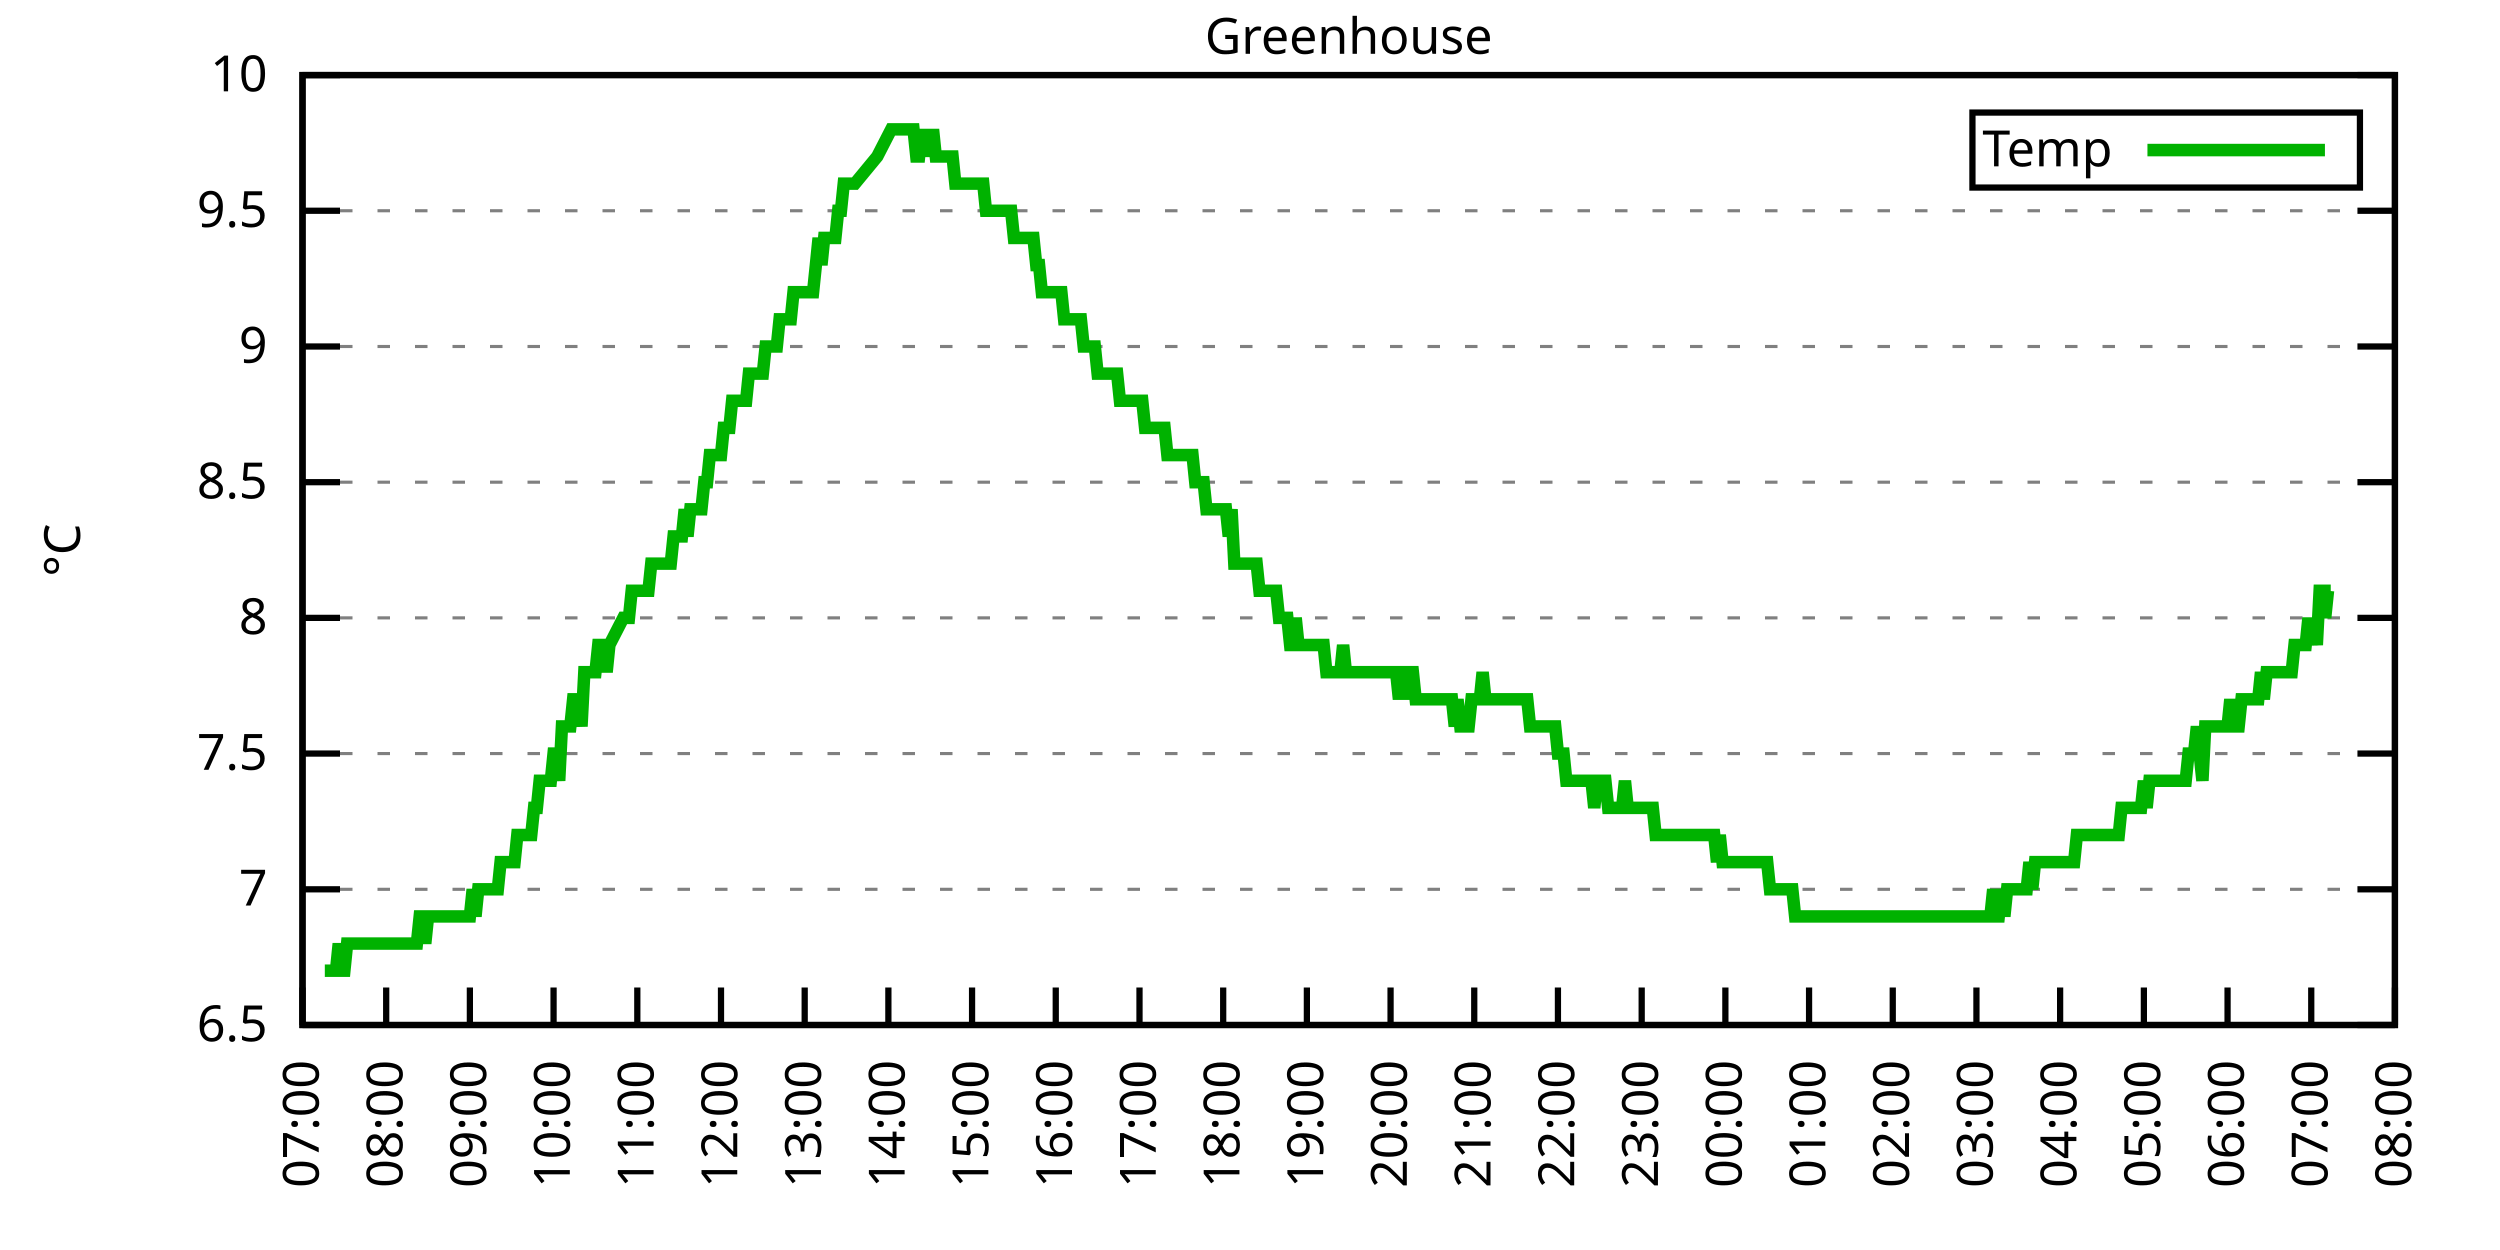
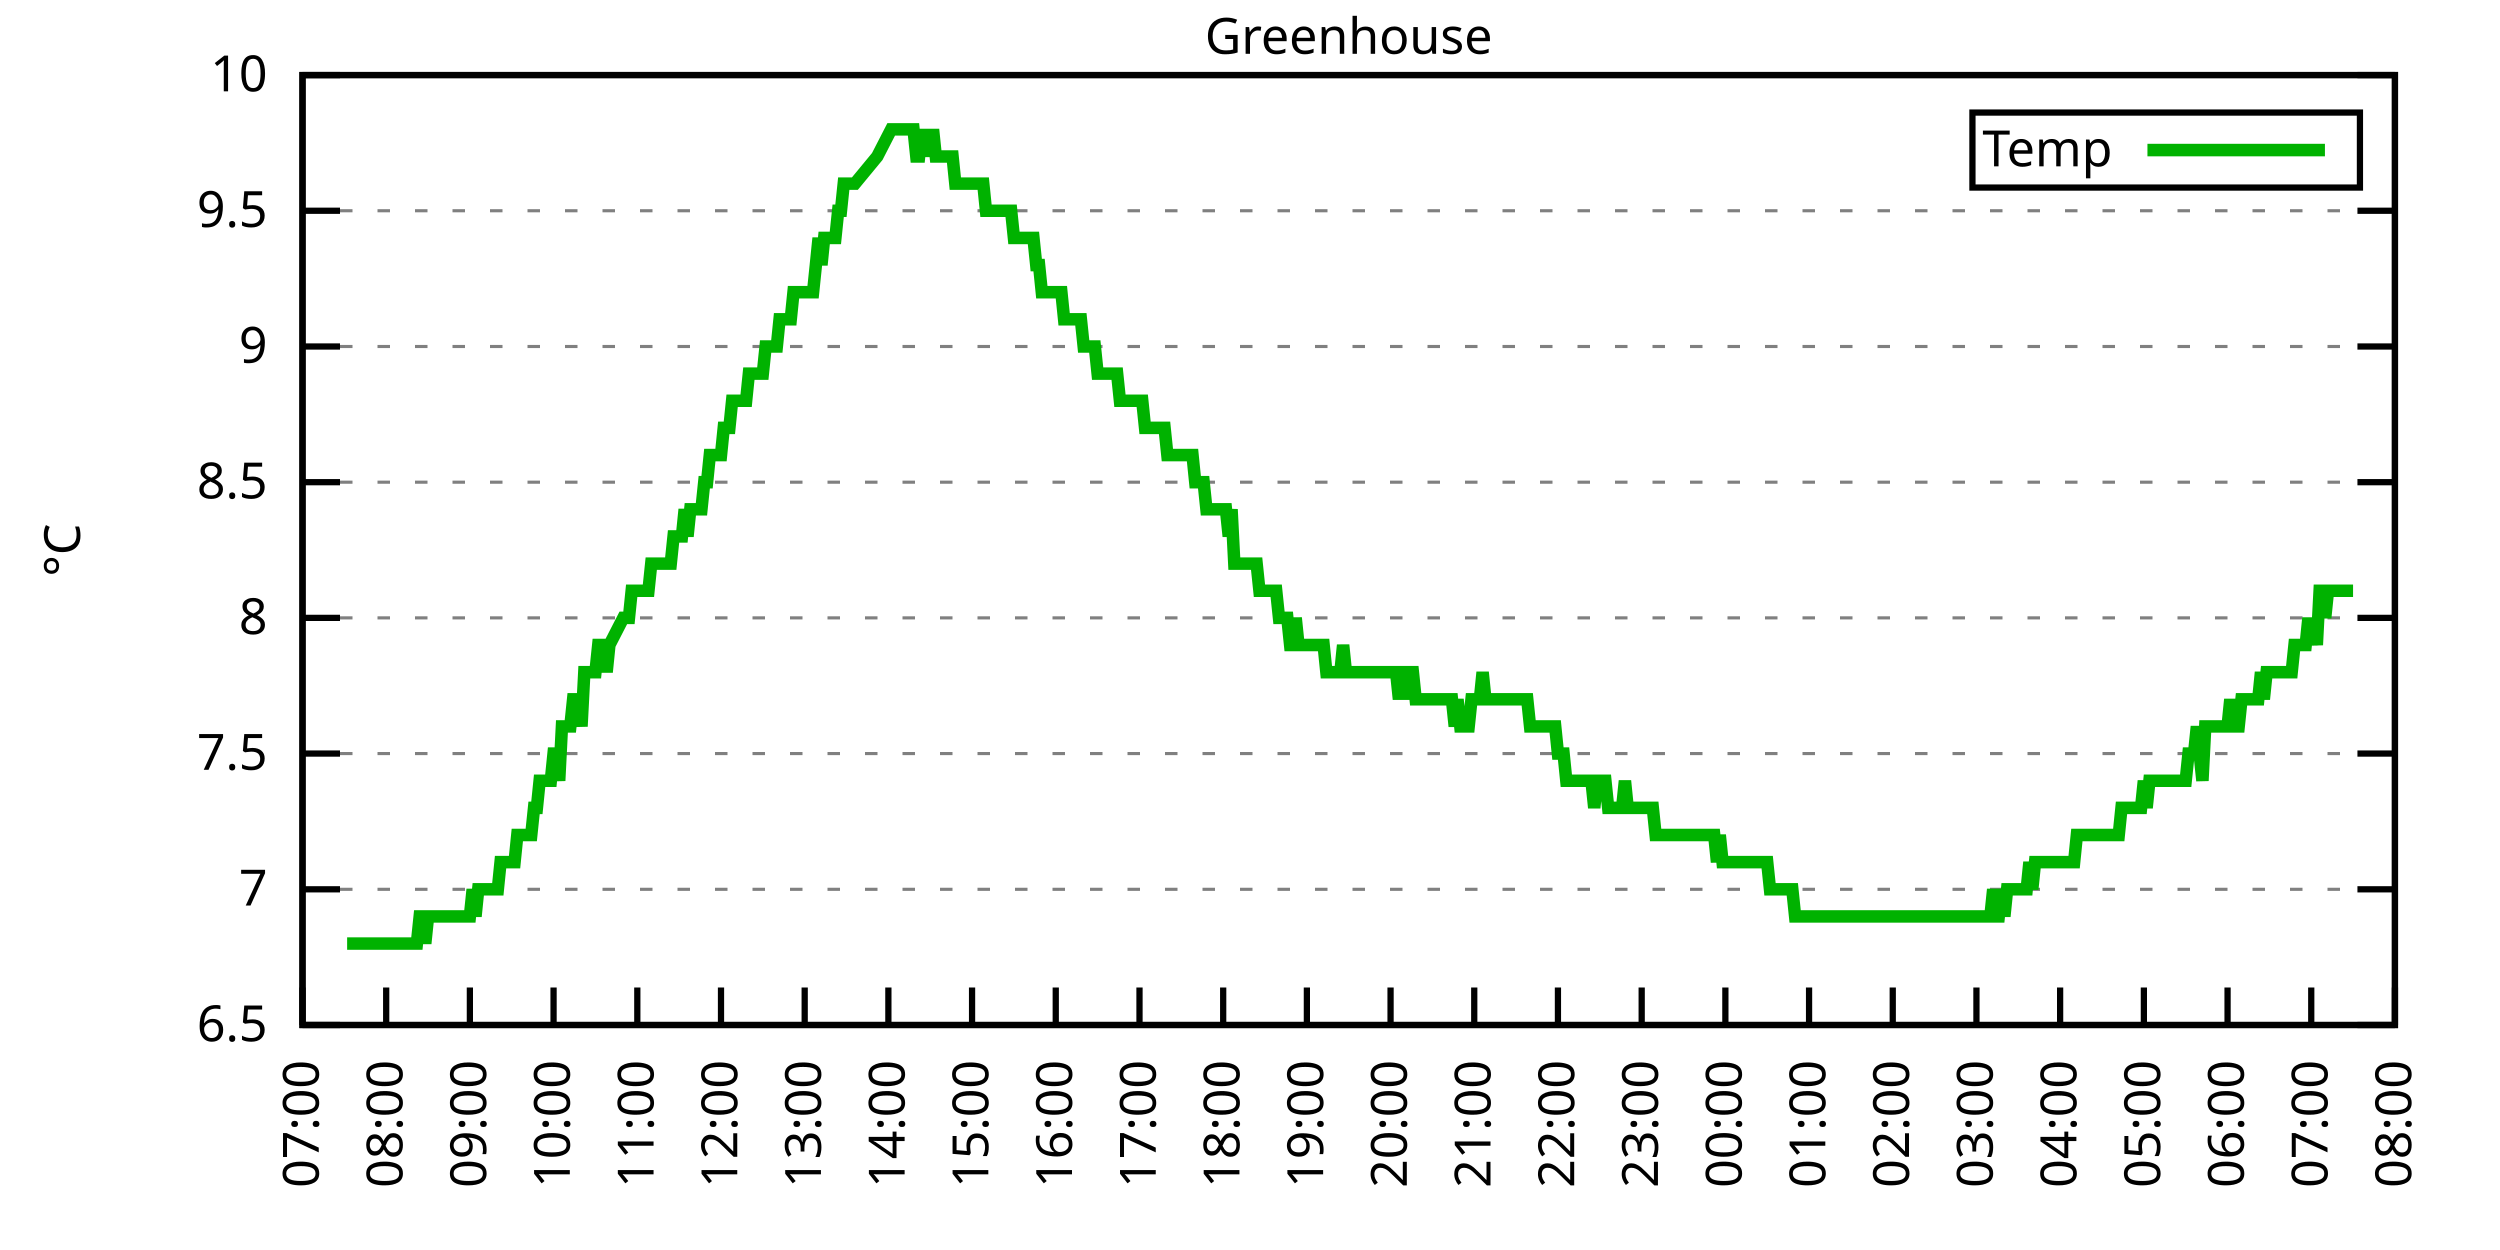
<svg xmlns="http://www.w3.org/2000/svg" xmlns:xlink="http://www.w3.org/1999/xlink" width="400" height="200" viewBox="0 0 400 200">
  <g id="gnuplot_canvas">
    <rect x="0" y="0" width="400" height="200" fill="none" />
    <defs>
      <circle id="gpDot" r="0.5" stroke-width="0.5" stroke="currentColor" />
      <path id="gpPt0" stroke-width="0.333" stroke="currentColor" d="M-1,0 h2 M0,-1 v2" />
      <path id="gpPt1" stroke-width="0.333" stroke="currentColor" d="M-1,-1 L1,1 M1,-1 L-1,1" />
      <path id="gpPt2" stroke-width="0.333" stroke="currentColor" d="M-1,0 L1,0 M0,-1 L0,1 M-1,-1 L1,1 M-1,1 L1,-1" />
      <rect id="gpPt3" stroke-width="0.333" stroke="currentColor" x="-1" y="-1" width="2" height="2" />
      <rect id="gpPt4" stroke-width="0.333" stroke="currentColor" fill="currentColor" x="-1" y="-1" width="2" height="2" />
      <circle id="gpPt5" stroke-width="0.333" stroke="currentColor" cx="0" cy="0" r="1" />
      <use xlink:href="#gpPt5" id="gpPt6" fill="currentColor" stroke="none" />
      <path id="gpPt7" stroke-width="0.333" stroke="currentColor" d="M0,-1.33 L-1.33,0.67 L1.33,0.67 z" />
      <use xlink:href="#gpPt7" id="gpPt8" fill="currentColor" stroke="none" />
      <use xlink:href="#gpPt7" id="gpPt9" stroke="currentColor" transform="rotate(180)" />
      <use xlink:href="#gpPt9" id="gpPt10" fill="currentColor" stroke="none" />
      <use xlink:href="#gpPt3" id="gpPt11" stroke="currentColor" transform="rotate(45)" />
      <use xlink:href="#gpPt11" id="gpPt12" fill="currentColor" stroke="none" />
      <path id="gpPt13" stroke-width="0.333" stroke="currentColor" d="M0,1.330 L1.265,0.411 L0.782,-1.067 L-0.782,-1.076 L-1.265,0.411 z" />
      <use xlink:href="#gpPt13" id="gpPt14" fill="currentColor" stroke="none" />
      <filter id="textbox" filterUnits="objectBoundingBox" x="0" y="0" height="1" width="1">
        <feFlood flood-color="white" flood-opacity="1" result="bgnd" />
        <feComposite in="SourceGraphic" in2="bgnd" operator="atop" />
      </filter>
      <filter id="greybox" filterUnits="objectBoundingBox" x="0" y="0" height="1" width="1">
        <feFlood flood-color="lightgrey" flood-opacity="1" result="grey" />
        <feComposite in="SourceGraphic" in2="grey" operator="atop" />
      </filter>
    </defs>
    <g fill="none" color="white" stroke="currentColor" stroke-width="1.00" stroke-linecap="butt" stroke-linejoin="miter">
</g>
    <g fill="none" color="black" stroke="currentColor" stroke-width="1.00" stroke-linecap="butt" stroke-linejoin="miter">
      <g stroke="none" shape-rendering="crispEdges">
        <polygon fill="rgb(255, 255, 255)" points="48.40,164.00 383.18,164.00 383.18,12.02 48.40,12.02 " />
      </g>
    </g>
    <g fill="none" color="black" stroke="currentColor" stroke-width="1.00" stroke-linecap="butt" stroke-linejoin="miter">
</g>
    <g fill="none" color="black" stroke="black" stroke-width="0.50" stroke-linecap="butt" stroke-linejoin="miter">
</g>
    <g fill="none" color="gray" stroke="currentColor" stroke-width="0.50" stroke-linecap="butt" stroke-linejoin="miter">
      <path stroke="gray" stroke-dasharray="2,4" class="gridline" d="M48.40,164.00 L383.19,164.00  " />
    </g>
    <g fill="none" color="gray" stroke="gray" stroke-width="1.00" stroke-linecap="butt" stroke-linejoin="miter">
</g>
    <g fill="none" color="black" stroke="currentColor" stroke-width="1.00" stroke-linecap="butt" stroke-linejoin="miter">
      <path stroke="black" d="M48.40,164.00 L54.40,164.00 M383.19,164.00 L377.19,164.00  " />
      <g transform="translate(42.80,166.60)" stroke="none" fill="black" font-family="Sans" font-size="8.00" text-anchor="end">
        <text>
          <tspan font-family="Sans"> 6.5</tspan>
        </text>
      </g>
    </g>
    <g fill="none" color="black" stroke="currentColor" stroke-width="1.00" stroke-linecap="butt" stroke-linejoin="miter">
</g>
    <g fill="none" color="black" stroke="black" stroke-width="0.50" stroke-linecap="butt" stroke-linejoin="miter">
</g>
    <g fill="none" color="gray" stroke="currentColor" stroke-width="0.50" stroke-linecap="butt" stroke-linejoin="miter">
      <path stroke="gray" stroke-dasharray="2,4" class="gridline" d="M48.40,142.29 L383.19,142.29  " />
    </g>
    <g fill="none" color="gray" stroke="gray" stroke-width="1.00" stroke-linecap="butt" stroke-linejoin="miter">
</g>
    <g fill="none" color="black" stroke="currentColor" stroke-width="1.00" stroke-linecap="butt" stroke-linejoin="miter">
      <path stroke="black" d="M48.40,142.29 L54.40,142.29 M383.19,142.29 L377.19,142.29  " />
      <g transform="translate(42.80,144.89)" stroke="none" fill="black" font-family="Sans" font-size="8.00" text-anchor="end">
        <text>
          <tspan font-family="Sans"> 7</tspan>
        </text>
      </g>
    </g>
    <g fill="none" color="black" stroke="currentColor" stroke-width="1.00" stroke-linecap="butt" stroke-linejoin="miter">
</g>
    <g fill="none" color="black" stroke="black" stroke-width="0.50" stroke-linecap="butt" stroke-linejoin="miter">
</g>
    <g fill="none" color="gray" stroke="currentColor" stroke-width="0.50" stroke-linecap="butt" stroke-linejoin="miter">
      <path stroke="gray" stroke-dasharray="2,4" class="gridline" d="M48.40,120.57 L383.19,120.57  " />
    </g>
    <g fill="none" color="gray" stroke="gray" stroke-width="1.00" stroke-linecap="butt" stroke-linejoin="miter">
</g>
    <g fill="none" color="black" stroke="currentColor" stroke-width="1.00" stroke-linecap="butt" stroke-linejoin="miter">
      <path stroke="black" d="M48.40,120.57 L54.40,120.57 M383.19,120.57 L377.19,120.57  " />
      <g transform="translate(42.80,123.17)" stroke="none" fill="black" font-family="Sans" font-size="8.00" text-anchor="end">
        <text>
          <tspan font-family="Sans"> 7.5</tspan>
        </text>
      </g>
    </g>
    <g fill="none" color="black" stroke="currentColor" stroke-width="1.00" stroke-linecap="butt" stroke-linejoin="miter">
</g>
    <g fill="none" color="black" stroke="black" stroke-width="0.50" stroke-linecap="butt" stroke-linejoin="miter">
</g>
    <g fill="none" color="gray" stroke="currentColor" stroke-width="0.50" stroke-linecap="butt" stroke-linejoin="miter">
      <path stroke="gray" stroke-dasharray="2,4" class="gridline" d="M48.40,98.86 L383.19,98.86  " />
    </g>
    <g fill="none" color="gray" stroke="gray" stroke-width="1.00" stroke-linecap="butt" stroke-linejoin="miter">
</g>
    <g fill="none" color="black" stroke="currentColor" stroke-width="1.00" stroke-linecap="butt" stroke-linejoin="miter">
      <path stroke="black" d="M48.40,98.86 L54.40,98.86 M383.19,98.86 L377.19,98.86  " />
      <g transform="translate(42.80,101.46)" stroke="none" fill="black" font-family="Sans" font-size="8.00" text-anchor="end">
        <text>
          <tspan font-family="Sans"> 8</tspan>
        </text>
      </g>
    </g>
    <g fill="none" color="black" stroke="currentColor" stroke-width="1.00" stroke-linecap="butt" stroke-linejoin="miter">
</g>
    <g fill="none" color="black" stroke="black" stroke-width="0.50" stroke-linecap="butt" stroke-linejoin="miter">
</g>
    <g fill="none" color="gray" stroke="currentColor" stroke-width="0.50" stroke-linecap="butt" stroke-linejoin="miter">
      <path stroke="gray" stroke-dasharray="2,4" class="gridline" d="M48.40,77.15 L383.19,77.15  " />
    </g>
    <g fill="none" color="gray" stroke="gray" stroke-width="1.00" stroke-linecap="butt" stroke-linejoin="miter">
</g>
    <g fill="none" color="black" stroke="currentColor" stroke-width="1.00" stroke-linecap="butt" stroke-linejoin="miter">
      <path stroke="black" d="M48.40,77.15 L54.40,77.15 M383.19,77.15 L377.19,77.15  " />
      <g transform="translate(42.80,79.75)" stroke="none" fill="black" font-family="Sans" font-size="8.00" text-anchor="end">
        <text>
          <tspan font-family="Sans"> 8.5</tspan>
        </text>
      </g>
    </g>
    <g fill="none" color="black" stroke="currentColor" stroke-width="1.00" stroke-linecap="butt" stroke-linejoin="miter">
</g>
    <g fill="none" color="black" stroke="black" stroke-width="0.50" stroke-linecap="butt" stroke-linejoin="miter">
</g>
    <g fill="none" color="gray" stroke="currentColor" stroke-width="0.50" stroke-linecap="butt" stroke-linejoin="miter">
      <path stroke="gray" stroke-dasharray="2,4" class="gridline" d="M48.40,55.44 L383.19,55.44  " />
    </g>
    <g fill="none" color="gray" stroke="gray" stroke-width="1.00" stroke-linecap="butt" stroke-linejoin="miter">
</g>
    <g fill="none" color="black" stroke="currentColor" stroke-width="1.00" stroke-linecap="butt" stroke-linejoin="miter">
      <path stroke="black" d="M48.40,55.44 L54.40,55.44 M383.19,55.44 L377.19,55.44  " />
      <g transform="translate(42.80,58.04)" stroke="none" fill="black" font-family="Sans" font-size="8.00" text-anchor="end">
        <text>
          <tspan font-family="Sans"> 9</tspan>
        </text>
      </g>
    </g>
    <g fill="none" color="black" stroke="currentColor" stroke-width="1.00" stroke-linecap="butt" stroke-linejoin="miter">
</g>
    <g fill="none" color="black" stroke="black" stroke-width="0.50" stroke-linecap="butt" stroke-linejoin="miter">
</g>
    <g fill="none" color="gray" stroke="currentColor" stroke-width="0.50" stroke-linecap="butt" stroke-linejoin="miter">
      <path stroke="gray" stroke-dasharray="2,4" class="gridline" d="M48.40,33.72 L383.19,33.72  " />
    </g>
    <g fill="none" color="gray" stroke="gray" stroke-width="1.00" stroke-linecap="butt" stroke-linejoin="miter">
</g>
    <g fill="none" color="black" stroke="currentColor" stroke-width="1.00" stroke-linecap="butt" stroke-linejoin="miter">
      <path stroke="black" d="M48.40,33.72 L54.40,33.72 M383.19,33.72 L377.19,33.72  " />
      <g transform="translate(42.80,36.32)" stroke="none" fill="black" font-family="Sans" font-size="8.00" text-anchor="end">
        <text>
          <tspan font-family="Sans"> 9.5</tspan>
        </text>
      </g>
    </g>
    <g fill="none" color="black" stroke="currentColor" stroke-width="1.00" stroke-linecap="butt" stroke-linejoin="miter">
</g>
    <g fill="none" color="black" stroke="black" stroke-width="0.50" stroke-linecap="butt" stroke-linejoin="miter">
</g>
    <g fill="none" color="gray" stroke="currentColor" stroke-width="0.50" stroke-linecap="butt" stroke-linejoin="miter">
      <path stroke="gray" stroke-dasharray="2,4" class="gridline" d="M48.40,12.01 L383.19,12.01  " />
    </g>
    <g fill="none" color="gray" stroke="gray" stroke-width="1.00" stroke-linecap="butt" stroke-linejoin="miter">
</g>
    <g fill="none" color="black" stroke="currentColor" stroke-width="1.00" stroke-linecap="butt" stroke-linejoin="miter">
      <path stroke="black" d="M48.40,12.01 L54.40,12.01 M383.19,12.01 L377.19,12.01  " />
      <g transform="translate(42.80,14.61)" stroke="none" fill="black" font-family="Sans" font-size="8.00" text-anchor="end">
        <text>
          <tspan font-family="Sans"> 10</tspan>
        </text>
      </g>
    </g>
    <g fill="none" color="black" stroke="currentColor" stroke-width="1.00" stroke-linecap="butt" stroke-linejoin="miter">
      <path stroke="black" d="M48.40,164.00 L48.40,158.00  " />
      <g transform="translate(51.00,169.60) rotate(270.00)" stroke="none" fill="black" font-family="Sans" font-size="8.00" text-anchor="end">
        <text>
          <tspan font-family="Sans">07:00</tspan>
        </text>
      </g>
    </g>
    <g fill="none" color="black" stroke="currentColor" stroke-width="1.00" stroke-linecap="butt" stroke-linejoin="miter">
      <path stroke="black" d="M61.79,164.00 L61.79,158.00  " />
      <g transform="translate(64.39,169.60) rotate(270.00)" stroke="none" fill="black" font-family="Sans" font-size="8.00" text-anchor="end">
        <text>
          <tspan font-family="Sans">08:00</tspan>
        </text>
      </g>
    </g>
    <g fill="none" color="black" stroke="currentColor" stroke-width="1.00" stroke-linecap="butt" stroke-linejoin="miter">
      <path stroke="black" d="M75.18,164.00 L75.18,158.00  " />
      <g transform="translate(77.78,169.60) rotate(270.00)" stroke="none" fill="black" font-family="Sans" font-size="8.00" text-anchor="end">
        <text>
          <tspan font-family="Sans">09:00</tspan>
        </text>
      </g>
    </g>
    <g fill="none" color="black" stroke="currentColor" stroke-width="1.00" stroke-linecap="butt" stroke-linejoin="miter">
      <path stroke="black" d="M88.57,164.00 L88.57,158.00  " />
      <g transform="translate(91.17,169.60) rotate(270.00)" stroke="none" fill="black" font-family="Sans" font-size="8.00" text-anchor="end">
        <text>
          <tspan font-family="Sans">10:00</tspan>
        </text>
      </g>
    </g>
    <g fill="none" color="black" stroke="currentColor" stroke-width="1.00" stroke-linecap="butt" stroke-linejoin="miter">
      <path stroke="black" d="M101.97,164.00 L101.97,158.00  " />
      <g transform="translate(104.57,169.60) rotate(270.00)" stroke="none" fill="black" font-family="Sans" font-size="8.00" text-anchor="end">
        <text>
          <tspan font-family="Sans">11:00</tspan>
        </text>
      </g>
    </g>
    <g fill="none" color="black" stroke="currentColor" stroke-width="1.00" stroke-linecap="butt" stroke-linejoin="miter">
      <path stroke="black" d="M115.36,164.00 L115.36,158.00  " />
      <g transform="translate(117.96,169.60) rotate(270.00)" stroke="none" fill="black" font-family="Sans" font-size="8.00" text-anchor="end">
        <text>
          <tspan font-family="Sans">12:00</tspan>
        </text>
      </g>
    </g>
    <g fill="none" color="black" stroke="currentColor" stroke-width="1.00" stroke-linecap="butt" stroke-linejoin="miter">
      <path stroke="black" d="M128.75,164.00 L128.75,158.00  " />
      <g transform="translate(131.35,169.60) rotate(270.00)" stroke="none" fill="black" font-family="Sans" font-size="8.00" text-anchor="end">
        <text>
          <tspan font-family="Sans">13:00</tspan>
        </text>
      </g>
    </g>
    <g fill="none" color="black" stroke="currentColor" stroke-width="1.00" stroke-linecap="butt" stroke-linejoin="miter">
      <path stroke="black" d="M142.14,164.00 L142.14,158.00  " />
      <g transform="translate(144.74,169.60) rotate(270.00)" stroke="none" fill="black" font-family="Sans" font-size="8.00" text-anchor="end">
        <text>
          <tspan font-family="Sans">14:00</tspan>
        </text>
      </g>
    </g>
    <g fill="none" color="black" stroke="currentColor" stroke-width="1.00" stroke-linecap="butt" stroke-linejoin="miter">
      <path stroke="black" d="M155.53,164.00 L155.53,158.00  " />
      <g transform="translate(158.13,169.60) rotate(270.00)" stroke="none" fill="black" font-family="Sans" font-size="8.00" text-anchor="end">
        <text>
          <tspan font-family="Sans">15:00</tspan>
        </text>
      </g>
    </g>
    <g fill="none" color="black" stroke="currentColor" stroke-width="1.00" stroke-linecap="butt" stroke-linejoin="miter">
      <path stroke="black" d="M168.92,164.00 L168.92,158.00  " />
      <g transform="translate(171.52,169.60) rotate(270.00)" stroke="none" fill="black" font-family="Sans" font-size="8.00" text-anchor="end">
        <text>
          <tspan font-family="Sans">16:00</tspan>
        </text>
      </g>
    </g>
    <g fill="none" color="black" stroke="currentColor" stroke-width="1.00" stroke-linecap="butt" stroke-linejoin="miter">
      <path stroke="black" d="M182.32,164.00 L182.32,158.00  " />
      <g transform="translate(184.92,169.60) rotate(270.00)" stroke="none" fill="black" font-family="Sans" font-size="8.00" text-anchor="end">
        <text>
          <tspan font-family="Sans">17:00</tspan>
        </text>
      </g>
    </g>
    <g fill="none" color="black" stroke="currentColor" stroke-width="1.00" stroke-linecap="butt" stroke-linejoin="miter">
      <path stroke="black" d="M195.71,164.00 L195.71,158.00  " />
      <g transform="translate(198.31,169.60) rotate(270.00)" stroke="none" fill="black" font-family="Sans" font-size="8.00" text-anchor="end">
        <text>
          <tspan font-family="Sans">18:00</tspan>
        </text>
      </g>
    </g>
    <g fill="none" color="black" stroke="currentColor" stroke-width="1.00" stroke-linecap="butt" stroke-linejoin="miter">
      <path stroke="black" d="M209.10,164.00 L209.10,158.00  " />
      <g transform="translate(211.70,169.60) rotate(270.00)" stroke="none" fill="black" font-family="Sans" font-size="8.00" text-anchor="end">
        <text>
          <tspan font-family="Sans">19:00</tspan>
        </text>
      </g>
    </g>
    <g fill="none" color="black" stroke="currentColor" stroke-width="1.00" stroke-linecap="butt" stroke-linejoin="miter">
      <path stroke="black" d="M222.49,164.00 L222.49,158.00  " />
      <g transform="translate(225.09,169.60) rotate(270.00)" stroke="none" fill="black" font-family="Sans" font-size="8.00" text-anchor="end">
        <text>
          <tspan font-family="Sans">20:00</tspan>
        </text>
      </g>
    </g>
    <g fill="none" color="black" stroke="currentColor" stroke-width="1.00" stroke-linecap="butt" stroke-linejoin="miter">
      <path stroke="black" d="M235.88,164.00 L235.88,158.00  " />
      <g transform="translate(238.48,169.60) rotate(270.00)" stroke="none" fill="black" font-family="Sans" font-size="8.00" text-anchor="end">
        <text>
          <tspan font-family="Sans">21:00</tspan>
        </text>
      </g>
    </g>
    <g fill="none" color="black" stroke="currentColor" stroke-width="1.00" stroke-linecap="butt" stroke-linejoin="miter">
      <path stroke="black" d="M249.27,164.00 L249.27,158.00  " />
      <g transform="translate(251.87,169.60) rotate(270.00)" stroke="none" fill="black" font-family="Sans" font-size="8.00" text-anchor="end">
        <text>
          <tspan font-family="Sans">22:00</tspan>
        </text>
      </g>
    </g>
    <g fill="none" color="black" stroke="currentColor" stroke-width="1.00" stroke-linecap="butt" stroke-linejoin="miter">
      <path stroke="black" d="M262.67,164.00 L262.67,158.00  " />
      <g transform="translate(265.27,169.60) rotate(270.00)" stroke="none" fill="black" font-family="Sans" font-size="8.00" text-anchor="end">
        <text>
          <tspan font-family="Sans">23:00</tspan>
        </text>
      </g>
    </g>
    <g fill="none" color="black" stroke="currentColor" stroke-width="1.00" stroke-linecap="butt" stroke-linejoin="miter">
      <path stroke="black" d="M276.06,164.00 L276.06,158.00  " />
      <g transform="translate(278.66,169.60) rotate(270.00)" stroke="none" fill="black" font-family="Sans" font-size="8.00" text-anchor="end">
        <text>
          <tspan font-family="Sans">00:00</tspan>
        </text>
      </g>
    </g>
    <g fill="none" color="black" stroke="currentColor" stroke-width="1.00" stroke-linecap="butt" stroke-linejoin="miter">
      <path stroke="black" d="M289.45,164.00 L289.45,158.00  " />
      <g transform="translate(292.05,169.60) rotate(270.00)" stroke="none" fill="black" font-family="Sans" font-size="8.00" text-anchor="end">
        <text>
          <tspan font-family="Sans">01:00</tspan>
        </text>
      </g>
    </g>
    <g fill="none" color="black" stroke="currentColor" stroke-width="1.00" stroke-linecap="butt" stroke-linejoin="miter">
      <path stroke="black" d="M302.84,164.00 L302.84,158.00  " />
      <g transform="translate(305.44,169.60) rotate(270.00)" stroke="none" fill="black" font-family="Sans" font-size="8.00" text-anchor="end">
        <text>
          <tspan font-family="Sans">02:00</tspan>
        </text>
      </g>
    </g>
    <g fill="none" color="black" stroke="currentColor" stroke-width="1.00" stroke-linecap="butt" stroke-linejoin="miter">
      <path stroke="black" d="M316.23,164.00 L316.23,158.00  " />
      <g transform="translate(318.83,169.60) rotate(270.00)" stroke="none" fill="black" font-family="Sans" font-size="8.00" text-anchor="end">
        <text>
          <tspan font-family="Sans">03:00</tspan>
        </text>
      </g>
    </g>
    <g fill="none" color="black" stroke="currentColor" stroke-width="1.00" stroke-linecap="butt" stroke-linejoin="miter">
      <path stroke="black" d="M329.62,164.00 L329.62,158.00  " />
      <g transform="translate(332.22,169.60) rotate(270.00)" stroke="none" fill="black" font-family="Sans" font-size="8.00" text-anchor="end">
        <text>
          <tspan font-family="Sans">04:00</tspan>
        </text>
      </g>
    </g>
    <g fill="none" color="black" stroke="currentColor" stroke-width="1.00" stroke-linecap="butt" stroke-linejoin="miter">
      <path stroke="black" d="M343.02,164.00 L343.02,158.00  " />
      <g transform="translate(345.62,169.60) rotate(270.00)" stroke="none" fill="black" font-family="Sans" font-size="8.00" text-anchor="end">
        <text>
          <tspan font-family="Sans">05:00</tspan>
        </text>
      </g>
    </g>
    <g fill="none" color="black" stroke="currentColor" stroke-width="1.00" stroke-linecap="butt" stroke-linejoin="miter">
      <path stroke="black" d="M356.41,164.00 L356.41,158.00  " />
      <g transform="translate(359.01,169.60) rotate(270.00)" stroke="none" fill="black" font-family="Sans" font-size="8.00" text-anchor="end">
        <text>
          <tspan font-family="Sans">06:00</tspan>
        </text>
      </g>
    </g>
    <g fill="none" color="black" stroke="currentColor" stroke-width="1.00" stroke-linecap="butt" stroke-linejoin="miter">
      <path stroke="black" d="M369.80,164.00 L369.80,158.00  " />
      <g transform="translate(372.40,169.60) rotate(270.00)" stroke="none" fill="black" font-family="Sans" font-size="8.00" text-anchor="end">
        <text>
          <tspan font-family="Sans">07:00</tspan>
        </text>
      </g>
    </g>
    <g fill="none" color="black" stroke="currentColor" stroke-width="1.00" stroke-linecap="butt" stroke-linejoin="miter">
      <path stroke="black" d="M383.19,164.00 L383.19,158.00  " />
      <g transform="translate(385.79,169.60) rotate(270.00)" stroke="none" fill="black" font-family="Sans" font-size="8.00" text-anchor="end">
        <text>
          <tspan font-family="Sans">08:00</tspan>
        </text>
      </g>
    </g>
    <g fill="none" color="black" stroke="currentColor" stroke-width="1.00" stroke-linecap="butt" stroke-linejoin="miter">
</g>
    <g fill="none" color="black" stroke="currentColor" stroke-width="1.00" stroke-linecap="butt" stroke-linejoin="miter">
      <path stroke="black" d="M48.40,12.01 L48.40,164.00 L383.19,164.00 L383.19,12.01 L48.40,12.01 Z  " />
    </g>
    <g fill="none" color="black" stroke="currentColor" stroke-width="1.00" stroke-linecap="butt" stroke-linejoin="miter">
</g>
    <g fill="none" color="black" stroke="currentColor" stroke-width="1.00" stroke-linecap="butt" stroke-linejoin="miter">
      <path stroke="black" d="M315.59,30.01 L315.59,18.01 L377.59,18.01 L377.59,30.01 L315.59,30.01 Z  " />
    </g>
    <g id="Greenhouse_plot_1">
      <g fill="none" color="white" stroke="black" stroke-width="2.00" stroke-linecap="butt" stroke-linejoin="miter">
</g>
      <g fill="none" color="black" stroke="currentColor" stroke-width="2.00" stroke-linecap="butt" stroke-linejoin="miter">
        <g transform="translate(337.99,26.61)" stroke="none" fill="black" font-family="Sans" font-size="8.00" text-anchor="end">
          <text>
            <tspan font-family="Sans">Temp</tspan>
          </text>
        </g>
      </g>
      <g fill="none" color="black" stroke="currentColor" stroke-width="2.00" stroke-linecap="butt" stroke-linejoin="miter">
-         <path stroke="rgb(  0, 178,   0)" d="M343.59,24.01 L371.99,24.01 M51.97,155.31 L52.42,155.31 L52.86,155.31 L53.31,155.31 L53.76,155.31 L54.20,150.97   L54.65,155.31 L55.10,155.31 L55.54,150.97 L55.99,150.97 L56.43,150.97 L56.88,150.97 L57.33,150.97 L57.77,150.97   L58.22,150.97 L58.67,150.97 L59.11,150.97 L59.56,150.97 L60.01,150.97 L60.45,150.97 L60.90,150.97 L61.35,150.97   L61.79,150.97 L62.24,150.97 L62.68,150.97 L63.13,150.97 L63.58,150.97 L64.02,150.97 L64.47,150.97 L64.92,150.97   L65.36,150.97 L65.81,150.97 L66.26,150.97 L66.70,150.97 L67.15,146.63 L67.59,146.63 L68.04,150.97 L68.49,146.63   L68.93,146.63 L69.38,146.63 L69.83,146.63 L70.27,146.63 L70.72,146.63 L71.17,146.63 L71.61,146.63 L72.06,146.63   L72.50,146.63 L72.95,146.63 L73.40,146.63 L73.84,146.63 L74.29,146.63 L74.74,146.63 L75.18,146.63 L75.63,142.29   L76.08,146.63 L76.52,142.29 L76.97,142.29 L77.42,142.29 L77.86,142.29 L78.31,142.29 L78.75,142.29 L79.20,142.29   L79.65,142.29 L80.09,137.94 L80.54,137.94 L80.99,137.94 L81.43,137.94 L81.88,137.94 L82.33,137.94 L82.77,133.60   L83.22,133.60 L83.66,133.60 L84.11,133.60 L84.56,133.60 L85.00,133.60 L85.45,129.26 L85.90,129.26 L86.34,124.92   L86.79,124.92 L87.24,124.92 L87.68,124.92 L88.13,124.92 L88.57,120.57 L89.02,120.57 L89.47,124.92 L89.91,116.23   L90.36,116.23 L90.81,116.23 L91.25,116.23 L91.70,111.89 L92.15,111.89 L92.59,111.89 L93.04,116.23 L93.49,107.55   L93.93,107.55 L94.38,107.55 L94.82,107.55 L95.27,107.55 L95.72,103.20 L96.16,103.20 L96.61,103.20 L97.06,107.55   L97.50,103.20 L99.73,98.86 L100.63,98.86 L101.07,94.52 L101.52,94.52 L101.97,94.52 L102.41,94.52 L102.86,94.52   L103.31,94.52 L103.75,94.52 L104.20,90.18 L104.64,90.18 L105.09,90.18 L105.54,90.18 L105.98,90.18 L106.43,90.18   L106.88,90.18 L107.32,90.18 L107.77,85.83 L108.22,85.83 L108.66,85.83 L109.11,85.83 L109.55,81.49 L110.00,85.83   L110.45,81.49 L110.89,81.49 L111.34,81.49 L111.79,81.49 L112.23,81.49 L112.68,77.15 L113.13,77.15 L113.57,72.81   L114.02,72.81 L114.47,72.81 L114.91,72.81 L115.36,72.81 L115.80,68.46 L116.25,68.46 L116.70,68.46 L117.14,64.12   L117.59,64.12 L118.04,64.12 L118.48,64.12 L118.93,64.12 L119.38,64.12 L119.82,59.78 L120.27,59.78 L120.71,59.78   L121.16,59.78 L121.61,59.78 L122.05,59.78 L122.50,55.44 L122.95,55.44 L123.39,55.44 L123.84,55.44 L124.29,55.44   L124.73,51.09 L125.18,51.09 L125.62,51.09 L126.07,51.09 L126.52,51.09 L126.96,46.75 L127.41,46.75 L127.86,46.75   L128.30,46.75 L128.75,46.75 L129.20,46.75 L129.64,46.75 L130.09,46.75 L130.54,42.41 L130.98,38.07 L131.43,42.41   L131.87,38.07 L132.32,38.07 L132.77,38.07 L133.21,38.07 L133.66,38.07 L134.11,33.72 L134.55,33.72 L135.00,29.38   L135.22,29.38 L135.89,29.38 L136.34,29.38 L136.78,29.38 L140.36,25.04 L142.59,20.70 L143.48,20.70 L143.93,20.70   L144.37,20.70 L144.82,20.70 L145.27,20.70 L145.71,20.70 L146.16,20.70 L146.61,25.04 L147.05,25.04 L147.50,20.70   L147.94,25.04 L148.39,20.70 L148.84,25.04 L149.28,20.70 L149.73,25.04 L150.18,25.04 L150.62,25.04 L151.52,25.04   L151.96,25.04 L152.41,25.04 L152.85,29.38 L153.30,29.38 L153.75,29.38 L154.19,29.38 L154.64,29.38 L155.09,29.38   L155.53,29.38 L155.98,29.38 L156.43,29.38 L156.87,29.38 L157.32,29.38 L157.76,33.72 L158.21,33.72 L158.66,33.72   L159.10,33.72 L159.55,33.72 L160.00,33.72 L160.44,33.72 L160.89,33.72 L161.34,33.72 L161.78,33.72 L162.23,38.07   L162.67,38.07 L163.12,38.07 L163.57,38.07 L164.01,38.07 L164.46,38.07 L164.91,38.07 L165.35,38.07 L165.80,42.41   L166.25,42.41 L166.69,46.75 L167.14,46.75 L167.59,46.75 L168.03,46.75 L168.48,46.75 L168.92,46.75 L169.37,46.75   L169.82,46.75 L170.26,51.09 L170.71,51.09 L171.16,51.09 L171.60,51.09 L172.05,51.09 L172.50,51.09 L172.94,51.09   L173.39,55.44 L173.83,55.44 L174.28,55.44 L174.73,55.44 L175.17,55.44 L175.62,59.78 L176.07,59.78 L176.51,59.78   L176.96,59.78 L177.41,59.78 L177.85,59.78 L178.30,59.78 L178.74,59.78 L179.19,64.12 L179.64,64.12 L180.08,64.12   L180.53,64.12 L180.98,64.12 L181.42,64.12 L181.87,64.12 L182.32,64.12 L182.76,64.12 L183.21,68.46 L183.66,68.46   L184.10,68.46 L184.55,68.46 L184.99,68.46 L185.44,68.46 L185.89,68.46 L186.33,68.46 L186.78,72.81 L187.23,72.81   L187.67,72.81 L188.12,72.81 L188.57,72.81 L189.01,72.81 L189.46,72.81 L189.90,72.81 L190.35,72.81 L190.80,72.81   L191.24,77.15 L191.69,77.15 L192.14,77.15 L192.58,77.15 L193.03,81.49 L193.48,81.49 L193.92,81.49 L194.37,81.49   L194.81,81.49 L195.26,81.49 L195.71,81.49 L196.15,81.49 L196.60,85.83 L197.05,81.49 L197.49,90.18 L197.94,90.18   L198.39,90.18 L198.83,90.18 L199.28,90.18 L199.73,90.18 L200.17,90.18 L200.62,90.18 L201.06,90.18 L201.51,94.52   L201.96,94.52 L202.40,94.52 L202.85,94.52 L203.30,94.52 L203.74,94.52 L204.19,94.52 L204.64,98.86 L205.08,98.86   L205.53,98.86 L205.97,98.86 L206.42,103.20 L206.87,103.20 L207.31,98.86 L207.76,103.20 L208.21,103.20 L208.65,103.20   L209.10,103.20 L209.55,103.20 L209.99,103.20 L210.44,103.20 L210.88,103.20 L211.33,103.20 L211.78,103.20 L212.22,107.55   L212.67,107.55 L213.12,107.55 L213.56,107.55 L214.01,107.55 L214.46,107.55 L214.90,103.20 L215.35,107.55 L215.80,107.55   L216.24,107.55 L216.69,107.55 L217.13,107.55 L217.58,107.55 L218.03,107.55 L218.47,107.55 L218.92,107.55 L219.37,107.55   L219.81,107.55 L220.26,107.55 L220.71,107.55 L221.15,107.55 L221.60,107.55 L222.04,107.55 L222.49,107.55 L222.94,107.55   L223.38,107.55 L223.83,111.89 L224.28,107.55 L224.72,107.55 L225.17,111.89 L225.62,107.55 L226.06,107.55 L226.51,111.89   L226.95,111.89 L227.40,111.89 L227.85,111.89 L228.29,111.89 L228.74,111.89 L229.19,111.89 L229.63,111.89 L230.08,111.89   L230.53,111.89 L230.97,111.89 L231.42,111.89 L231.86,111.89 L232.31,111.89 L232.76,116.23 L233.20,111.89 L233.65,116.23   L234.10,116.23 L234.54,116.23 L234.99,116.23 L235.44,111.89 L235.88,111.89 L236.33,111.89 L236.78,111.89 L237.22,107.55   L237.67,111.89 L238.11,111.89 L238.56,111.89 L239.01,111.89 L239.45,111.89 L239.90,111.89 L240.35,111.89 L240.79,111.89   L241.24,111.89 L241.69,111.89 L242.13,111.89 L242.58,111.89 L243.02,111.89 L243.47,111.89 L243.92,111.89 L244.36,111.89   L244.81,116.23 L245.26,116.23 L245.70,116.23 L246.15,116.23 L246.60,116.23 L247.04,116.23 L247.49,116.23 L247.93,116.23   L248.38,116.23 L248.83,116.23 L249.27,120.57 L249.72,120.57 L250.17,120.57 L250.61,124.92 L251.06,124.92 L251.51,124.92   L251.95,124.92 L252.40,124.92 L252.85,124.92 L253.29,124.92 L253.74,124.92 L254.18,124.92 L254.63,124.92 L255.08,129.26   L255.52,124.92 L255.97,124.92 L256.42,124.92 L256.86,124.92 L257.31,129.26 L257.76,129.26 L258.20,129.26 L258.65,129.26   L259.09,129.26 L259.54,129.26 L259.99,124.92 L260.43,129.26 L260.88,129.26 L261.33,129.26 L261.77,129.26 L262.22,129.26   L262.67,129.26 L263.11,129.26 L263.56,129.26 L264.00,129.26 L264.45,129.26 L264.90,133.60 L265.34,133.60 L265.79,133.60   L266.24,133.60 L266.68,133.60 L267.13,133.60 L267.58,133.60 L268.02,133.60 L268.47,133.60 L268.92,133.60 L269.36,133.60   L269.81,133.60 L270.25,133.60 L270.70,133.60 L271.15,133.60 L271.59,133.60 L272.04,133.60 L272.49,133.60 L272.93,133.60   L273.38,133.60 L273.83,133.60 L274.27,133.60 L274.72,137.94 L275.16,133.60 L275.61,137.94 L276.06,137.94 L276.50,137.94   L276.95,137.94 L277.40,137.94 L277.84,137.94 L278.29,137.94 L278.74,137.94 L279.18,137.94 L279.63,137.94 L280.07,137.94   L280.52,137.94 L280.97,137.94 L281.41,137.94 L281.86,137.94 L282.31,137.94 L282.75,137.94 L283.20,142.29 L283.65,142.29   L284.09,142.29 L284.54,142.29 L284.98,142.29 L285.43,142.29 L285.88,142.29 L286.32,142.29 L286.77,142.29 L287.22,146.63   L287.66,146.63 L288.11,146.63 L288.56,146.63 L289.00,146.63 L289.45,146.63 L289.90,146.63 L290.34,146.63 L290.79,146.63   L291.23,146.63 L291.68,146.63 L292.13,146.63 L292.57,146.63 L293.02,146.63 L293.47,146.63 L293.91,146.63 L294.36,146.63   L294.81,146.63 L295.25,146.63 L295.70,146.63 L296.14,146.63 L296.59,146.63 L297.04,146.63 L297.48,146.63 L297.93,146.63   L298.38,146.63 L298.82,146.63 L299.27,146.63 L299.72,146.63 L300.16,146.63 L300.61,146.63 L301.05,146.63 L301.50,146.63   L301.95,146.63 L302.39,146.63 L302.84,146.63 L303.29,146.63 L303.73,146.63 L304.18,146.63 L304.63,146.63 L305.07,146.63   L305.52,146.63 L305.97,146.63 L306.41,146.63 L306.86,146.63 L307.30,146.63 L307.75,146.63 L308.20,146.63 L308.64,146.63   L309.09,146.63 L309.54,146.63 L309.98,146.63 L310.43,146.63 L310.88,146.63 L311.32,146.63 L311.77,146.63 L312.21,146.63   L312.66,146.63 L313.11,146.63 L313.55,146.63 L314.00,146.63 L314.45,146.63 L314.89,146.63 L315.34,146.63 L315.79,146.63   L316.23,146.63 L316.68,146.63 L317.12,146.63 L317.57,146.63 L318.02,146.63 L318.46,146.63 L318.91,142.29 L319.36,146.63   L319.80,146.63 L320.25,142.29 L320.70,146.63 L321.14,142.29 L321.59,142.29 L322.04,142.29 L322.48,142.29 L322.93,142.29   L323.37,142.29 L323.82,142.29 L324.27,142.29 L324.71,137.94 L325.16,142.29 L325.61,137.94 L326.05,137.94 L326.50,137.94   L326.95,137.94 L327.39,137.94 L327.84,137.94 L328.28,137.94 L328.73,137.94 L329.18,137.94 L329.62,137.94 L330.07,137.94   L330.52,137.94 L330.96,137.94 L331.41,137.94 L331.86,137.94 L332.30,133.60 L332.75,133.60 L333.19,133.60 L333.64,133.60   L334.09,133.60 L334.53,133.60 L334.98,133.60 L335.43,133.60 L335.87,133.60 L336.32,133.60 L336.77,133.60 L337.21,133.60   L337.66,133.60 L338.10,133.60 L338.55,133.60 L339.00,133.60 L339.44,129.26 L339.89,129.26 L340.34,129.26 L340.78,129.26   L341.23,129.26 L341.68,129.26 L342.12,129.26 L342.57,129.26 L343.02,124.92 L343.46,129.26 L343.91,124.92 L344.35,124.92   L344.80,124.92 L345.25,124.92 L345.69,124.92 L346.14,124.92 L346.59,124.92 L347.03,124.92 L347.48,124.92 L347.93,124.92   L348.37,124.92 L348.82,124.92 L349.26,124.92 L349.71,124.92 L350.16,120.57 L350.60,120.57 L351.05,120.57 L351.50,116.23   L351.94,120.57 L352.39,124.92 L352.84,116.23 L353.28,116.23 L353.73,116.23 L354.17,116.23 L354.62,116.23 L355.07,116.23   L355.51,116.23 L355.96,116.23 L356.41,116.23 L356.85,111.89 L357.30,116.23 L357.75,116.23 L358.19,116.23 L358.64,111.89   L359.09,111.89 L359.53,111.89 L359.98,111.89 L360.42,111.89 L360.87,111.89 L361.32,111.89 L361.76,107.55 L362.21,111.89   L362.66,107.55 L363.10,107.55 L363.55,107.55 L364.00,107.55 L364.44,107.55 L364.89,107.55 L365.33,107.55 L365.78,107.55   L366.23,107.55 L366.67,107.55 L367.12,103.20 L367.57,103.20 L368.01,103.20 L368.46,103.20 L368.91,103.20 L369.35,98.86   L369.80,103.20 L370.24,98.86 L370.69,103.20 L371.14,94.52 L371.58,94.52 L372.03,98.86 L372.48,94.52 L372.92,94.52    " />
+         <path stroke="rgb(  0, 178,   0)" d="M343.59,24.01 L371.99,24.01 M55.54,150.97 L55.99,150.97 L56.43,150.97 L56.88,150.97 L57.33,150.97 L57.77,150.97   L58.22,150.97 L58.67,150.97 L59.11,150.97 L59.56,150.97 L60.01,150.97 L60.45,150.97 L60.90,150.97 L61.35,150.97   L61.79,150.97 L62.24,150.97 L62.68,150.97 L63.13,150.97 L63.58,150.97 L64.02,150.97 L64.47,150.97 L64.92,150.97   L65.36,150.97 L65.81,150.97 L66.26,150.97 L66.70,150.97 L67.15,146.63 L67.59,146.63 L68.04,150.97 L68.49,146.63   L68.93,146.63 L69.38,146.63 L69.83,146.63 L70.27,146.63 L70.72,146.63 L71.17,146.63 L71.61,146.63 L72.06,146.63   L72.50,146.63 L72.95,146.63 L73.40,146.63 L73.84,146.63 L74.29,146.63 L74.74,146.63 L75.18,146.63 L75.63,142.29   L76.08,146.63 L76.52,142.29 L76.97,142.29 L77.42,142.29 L77.86,142.29 L78.31,142.29 L78.75,142.29 L79.20,142.29   L79.65,142.29 L80.09,137.94 L80.54,137.94 L80.99,137.94 L81.43,137.94 L81.88,137.94 L82.33,137.94 L82.77,133.60   L83.22,133.60 L83.66,133.60 L84.11,133.60 L84.56,133.60 L85.00,133.60 L85.45,129.26 L85.90,129.26 L86.34,124.92   L86.79,124.92 L87.24,124.92 L87.68,124.92 L88.13,124.92 L88.57,120.57 L89.02,120.57 L89.47,124.92 L89.91,116.23   L90.36,116.23 L90.81,116.23 L91.25,116.23 L91.70,111.89 L92.15,111.89 L92.59,111.89 L93.04,116.23 L93.49,107.55   L93.93,107.55 L94.38,107.55 L94.82,107.55 L95.27,107.55 L95.72,103.20 L96.16,103.20 L96.61,103.20 L97.06,107.55   L97.50,103.20 L99.73,98.86 L100.63,98.86 L101.07,94.52 L101.52,94.52 L101.97,94.52 L102.41,94.52 L102.86,94.52   L103.31,94.52 L103.75,94.52 L104.20,90.18 L104.64,90.18 L105.09,90.18 L105.54,90.18 L105.98,90.18 L106.43,90.18   L106.88,90.18 L107.32,90.18 L107.77,85.83 L108.22,85.83 L108.66,85.83 L109.11,85.83 L109.55,81.49 L110.00,85.83   L110.45,81.49 L110.89,81.49 L111.34,81.49 L111.79,81.49 L112.23,81.49 L112.68,77.15 L113.13,77.15 L113.57,72.81   L114.02,72.81 L114.47,72.81 L114.91,72.81 L115.36,72.81 L115.80,68.46 L116.25,68.46 L116.70,68.46 L117.14,64.12   L117.59,64.12 L118.04,64.12 L118.48,64.12 L118.93,64.12 L119.38,64.12 L119.82,59.78 L120.27,59.78 L120.71,59.78   L121.16,59.78 L121.61,59.78 L122.05,59.78 L122.50,55.44 L122.95,55.44 L123.39,55.44 L123.84,55.44 L124.29,55.44   L124.73,51.09 L125.18,51.09 L125.62,51.09 L126.07,51.09 L126.52,51.09 L126.96,46.75 L127.41,46.75 L127.86,46.75   L128.30,46.75 L128.75,46.75 L129.20,46.75 L129.64,46.75 L130.09,46.75 L130.54,42.41 L130.98,38.07 L131.43,42.41   L131.87,38.07 L132.32,38.07 L132.77,38.07 L133.21,38.07 L133.66,38.07 L134.11,33.72 L134.55,33.72 L135.00,29.38   L135.22,29.38 L135.89,29.38 L136.34,29.38 L136.78,29.38 L140.36,25.04 L142.59,20.70 L143.48,20.70 L143.93,20.70   L144.37,20.70 L144.82,20.70 L145.27,20.70 L145.71,20.70 L146.16,20.70 L146.61,25.04 L147.05,25.04 L147.50,20.70   L147.94,25.04 L148.39,20.70 L148.84,25.04 L149.28,20.70 L149.73,25.04 L150.18,25.04 L150.62,25.04 L151.52,25.04   L151.96,25.04 L152.41,25.04 L152.85,29.38 L153.30,29.38 L153.75,29.38 L154.19,29.38 L154.64,29.38 L155.09,29.38   L155.53,29.38 L155.98,29.38 L156.43,29.38 L156.87,29.38 L157.32,29.38 L157.76,33.72 L158.21,33.72 L158.66,33.72   L159.10,33.72 L159.55,33.72 L160.00,33.72 L160.44,33.72 L160.89,33.72 L161.34,33.72 L161.78,33.72 L162.23,38.07   L162.67,38.07 L163.12,38.07 L163.57,38.07 L164.01,38.07 L164.46,38.07 L164.91,38.07 L165.35,38.07 L165.80,42.41   L166.25,42.41 L166.69,46.75 L167.14,46.75 L167.59,46.75 L168.03,46.75 L168.48,46.75 L168.92,46.75 L169.37,46.75   L169.82,46.75 L170.26,51.09 L170.71,51.09 L171.16,51.09 L171.60,51.09 L172.05,51.09 L172.50,51.09 L172.94,51.09   L173.39,55.44 L173.83,55.44 L174.28,55.44 L174.73,55.44 L175.17,55.44 L175.62,59.78 L176.07,59.78 L176.51,59.78   L176.96,59.78 L177.41,59.78 L177.85,59.78 L178.30,59.78 L178.74,59.78 L179.19,64.12 L179.64,64.12 L180.08,64.12   L180.53,64.12 L180.98,64.12 L181.42,64.12 L181.87,64.12 L182.32,64.12 L182.76,64.12 L183.21,68.46 L183.66,68.46   L184.10,68.46 L184.55,68.46 L184.99,68.46 L185.44,68.46 L185.89,68.46 L186.33,68.46 L186.78,72.81 L187.23,72.81   L187.67,72.81 L188.12,72.81 L188.57,72.81 L189.01,72.81 L189.46,72.81 L189.90,72.81 L190.35,72.81 L190.80,72.81   L191.24,77.15 L191.69,77.15 L192.14,77.15 L192.58,77.15 L193.03,81.49 L193.48,81.49 L193.92,81.49 L194.37,81.49   L194.81,81.49 L195.26,81.49 L195.71,81.49 L196.15,81.49 L196.60,85.83 L197.05,81.49 L197.49,90.18 L197.94,90.18   L198.39,90.18 L198.83,90.18 L199.28,90.18 L199.73,90.18 L200.17,90.18 L200.62,90.18 L201.06,90.18 L201.51,94.52   L201.96,94.52 L202.40,94.52 L202.85,94.52 L203.30,94.52 L203.74,94.52 L204.19,94.52 L204.64,98.86 L205.08,98.86   L205.53,98.86 L205.97,98.86 L206.42,103.20 L206.87,103.20 L207.31,98.86 L207.76,103.20 L208.21,103.20 L208.65,103.20   L209.10,103.20 L209.55,103.20 L209.99,103.20 L210.44,103.20 L210.88,103.20 L211.33,103.20 L211.78,103.20 L212.22,107.55   L212.67,107.55 L213.12,107.55 L213.56,107.55 L214.01,107.55 L214.46,107.55 L214.90,103.20 L215.35,107.55 L215.80,107.55   L216.24,107.55 L216.69,107.55 L217.13,107.55 L217.58,107.55 L218.03,107.55 L218.47,107.55 L218.92,107.55 L219.37,107.55   L219.81,107.55 L220.26,107.55 L220.71,107.55 L221.15,107.55 L221.60,107.55 L222.04,107.55 L222.49,107.55 L222.94,107.55   L223.38,107.55 L223.83,111.89 L224.28,107.55 L224.72,107.55 L225.17,111.89 L225.62,107.55 L226.06,107.55 L226.51,111.89   L226.95,111.89 L227.40,111.89 L227.85,111.89 L228.29,111.89 L228.74,111.89 L229.19,111.89 L229.63,111.89 L230.08,111.89   L230.53,111.89 L230.97,111.89 L231.42,111.89 L231.86,111.89 L232.31,111.89 L232.76,116.23 L233.20,111.89 L233.65,116.23   L234.10,116.23 L234.54,116.23 L234.99,116.23 L235.44,111.89 L235.88,111.89 L236.33,111.89 L236.78,111.89 L237.22,107.55   L237.67,111.89 L238.11,111.89 L238.56,111.89 L239.01,111.89 L239.45,111.89 L239.90,111.89 L240.35,111.89 L240.79,111.89   L241.24,111.89 L241.69,111.89 L242.13,111.89 L242.58,111.89 L243.02,111.89 L243.47,111.89 L243.92,111.89 L244.36,111.89   L244.81,116.23 L245.26,116.23 L245.70,116.23 L246.15,116.23 L246.60,116.23 L247.04,116.23 L247.49,116.23 L247.93,116.23   L248.38,116.23 L248.83,116.23 L249.27,120.57 L249.72,120.57 L250.17,120.57 L250.61,124.92 L251.06,124.92 L251.51,124.92   L251.95,124.92 L252.40,124.92 L252.85,124.92 L253.29,124.92 L253.74,124.92 L254.18,124.92 L254.63,124.92 L255.08,129.26   L255.52,124.92 L255.97,124.92 L256.42,124.92 L256.86,124.92 L257.31,129.26 L257.76,129.26 L258.20,129.26 L258.65,129.26   L259.09,129.26 L259.54,129.26 L259.99,124.92 L260.43,129.26 L260.88,129.26 L261.33,129.26 L261.77,129.26 L262.22,129.26   L262.67,129.26 L263.11,129.26 L263.56,129.26 L264.00,129.26 L264.45,129.26 L264.90,133.60 L265.34,133.60 L265.79,133.60   L266.24,133.60 L266.68,133.60 L267.13,133.60 L267.58,133.60 L268.02,133.60 L268.47,133.60 L268.92,133.60 L269.36,133.60   L269.81,133.60 L270.25,133.60 L270.70,133.60 L271.15,133.60 L271.59,133.60 L272.04,133.60 L272.49,133.60 L272.93,133.60   L273.38,133.60 L273.83,133.60 L274.27,133.60 L274.72,137.94 L275.16,133.60 L275.61,137.94 L276.06,137.94 L276.50,137.94   L276.95,137.94 L277.40,137.94 L277.84,137.94 L278.29,137.94 L278.74,137.94 L279.18,137.94 L279.63,137.94 L280.07,137.94   L280.52,137.94 L280.97,137.94 L281.41,137.94 L281.86,137.94 L282.31,137.94 L282.75,137.94 L283.20,142.29 L283.65,142.29   L284.09,142.29 L284.54,142.29 L284.98,142.29 L285.43,142.29 L285.88,142.29 L286.32,142.29 L286.77,142.29 L287.22,146.63   L287.66,146.63 L288.11,146.63 L288.56,146.63 L289.00,146.63 L289.45,146.63 L289.90,146.63 L290.34,146.63 L290.79,146.63   L291.23,146.63 L291.68,146.63 L292.13,146.63 L292.57,146.63 L293.02,146.63 L293.47,146.63 L293.91,146.63 L294.36,146.63   L294.81,146.63 L295.25,146.63 L295.70,146.63 L296.14,146.63 L296.59,146.63 L297.04,146.63 L297.48,146.63 L297.93,146.63   L298.38,146.63 L298.82,146.63 L299.27,146.63 L299.72,146.63 L300.16,146.63 L300.61,146.63 L301.05,146.63 L301.50,146.63   L301.95,146.63 L302.39,146.63 L302.84,146.63 L303.29,146.63 L303.73,146.63 L304.18,146.63 L304.63,146.63 L305.07,146.63   L305.52,146.63 L305.97,146.63 L306.41,146.63 L306.86,146.63 L307.30,146.63 L307.75,146.63 L308.20,146.63 L308.64,146.63   L309.09,146.63 L309.54,146.63 L309.98,146.63 L310.43,146.63 L310.88,146.63 L311.32,146.63 L311.77,146.63 L312.21,146.63   L312.66,146.63 L313.11,146.63 L313.55,146.63 L314.00,146.63 L314.45,146.63 L314.89,146.63 L315.34,146.63 L315.79,146.63   L316.23,146.63 L316.68,146.63 L317.12,146.63 L317.57,146.63 L318.02,146.63 L318.46,146.63 L318.91,142.29 L319.36,146.63   L319.80,146.63 L320.25,142.29 L320.70,146.63 L321.14,142.29 L321.59,142.29 L322.04,142.29 L322.48,142.29 L322.93,142.29   L323.37,142.29 L323.82,142.29 L324.27,142.29 L324.71,137.94 L325.16,142.29 L325.61,137.94 L326.05,137.94 L326.50,137.94   L326.95,137.94 L327.39,137.94 L327.84,137.94 L328.28,137.94 L328.73,137.94 L329.18,137.94 L329.62,137.94 L330.07,137.94   L330.52,137.94 L330.96,137.94 L331.41,137.94 L331.86,137.94 L332.30,133.60 L332.75,133.60 L333.19,133.60 L333.64,133.60   L334.09,133.60 L334.53,133.60 L334.98,133.60 L335.43,133.60 L335.87,133.60 L336.32,133.60 L336.77,133.60 L337.21,133.60   L337.66,133.60 L338.10,133.60 L338.55,133.60 L339.00,133.60 L339.44,129.26 L339.89,129.26 L340.34,129.26 L340.78,129.26   L341.23,129.26 L341.68,129.26 L342.12,129.26 L342.57,129.26 L343.02,124.92 L343.46,129.26 L343.91,124.92 L344.35,124.92   L344.80,124.92 L345.25,124.92 L345.69,124.92 L346.14,124.92 L346.59,124.92 L347.03,124.92 L347.48,124.92 L347.93,124.92   L348.37,124.92 L348.82,124.92 L349.26,124.92 L349.71,124.92 L350.16,120.57 L350.60,120.57 L351.05,120.57 L351.50,116.23   L351.94,120.57 L352.39,124.92 L352.84,116.23 L353.28,116.23 L353.73,116.23 L354.17,116.23 L354.62,116.23 L355.07,116.23   L355.51,116.23 L355.96,116.23 L356.41,116.23 L356.85,111.89 L357.30,116.23 L357.75,116.23 L358.19,116.23 L358.64,111.89   L359.09,111.89 L359.53,111.89 L359.98,111.89 L360.42,111.89 L360.87,111.89 L361.32,111.89 L361.76,107.55 L362.21,111.89   L362.66,107.55 L363.10,107.55 L363.55,107.55 L364.00,107.55 L364.44,107.55 L364.89,107.55 L365.33,107.55 L365.78,107.55   L366.23,107.55 L366.67,107.55 L367.12,103.20 L367.57,103.20 L368.01,103.20 L368.46,103.20 L368.91,103.20 L369.35,98.86   L369.80,103.20 L370.24,98.86 L370.69,103.20 L371.14,94.52 L371.58,94.52 L372.03,98.86 L372.48,94.52 L372.92,94.52   L373.37,94.52 L373.82,94.52 L374.26,94.52 L374.71,94.52 L375.16,94.52 L375.60,94.52 L376.05,94.52 L376.49,94.52    " />
      </g>
    </g>
    <g fill="none" color="black" stroke="currentColor" stroke-width="2.00" stroke-linecap="butt" stroke-linejoin="miter">
</g>
    <g fill="none" color="black" stroke="black" stroke-width="1.00" stroke-linecap="butt" stroke-linejoin="miter">
</g>
    <g fill="none" color="black" stroke="currentColor" stroke-width="1.00" stroke-linecap="butt" stroke-linejoin="miter">
      <path stroke="black" d="M48.40,12.01 L48.40,164.00 L383.19,164.00 L383.19,12.01 L48.40,12.01 Z  " />
      <g transform="translate(12.80,88.01) rotate(270.00)" stroke="none" fill="black" font-family="Sans" font-size="8.00" text-anchor="middle">
        <text>
          <tspan font-family="Sans">°C</tspan>
        </text>
      </g>
    </g>
    <g fill="none" color="black" stroke="currentColor" stroke-width="1.00" stroke-linecap="butt" stroke-linejoin="miter">
</g>
    <g fill="none" color="black" stroke="currentColor" stroke-width="1.00" stroke-linecap="butt" stroke-linejoin="miter">
      <g transform="translate(215.79,8.61)" stroke="none" fill="black" font-family="Sans" font-size="8.00" text-anchor="middle">
        <text>
          <tspan font-family="Sans">Greenhouse</tspan>
        </text>
      </g>
    </g>
    <g fill="none" color="black" stroke="currentColor" stroke-width="1.00" stroke-linecap="butt" stroke-linejoin="miter">
</g>
  </g>
</svg>
